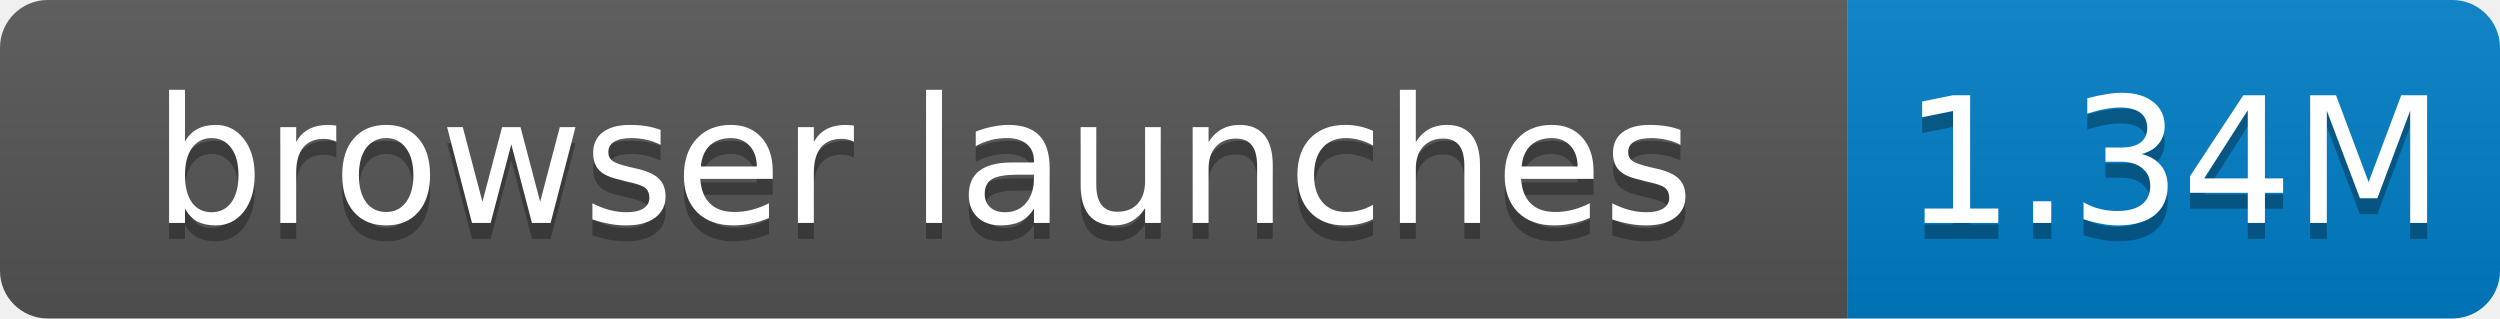
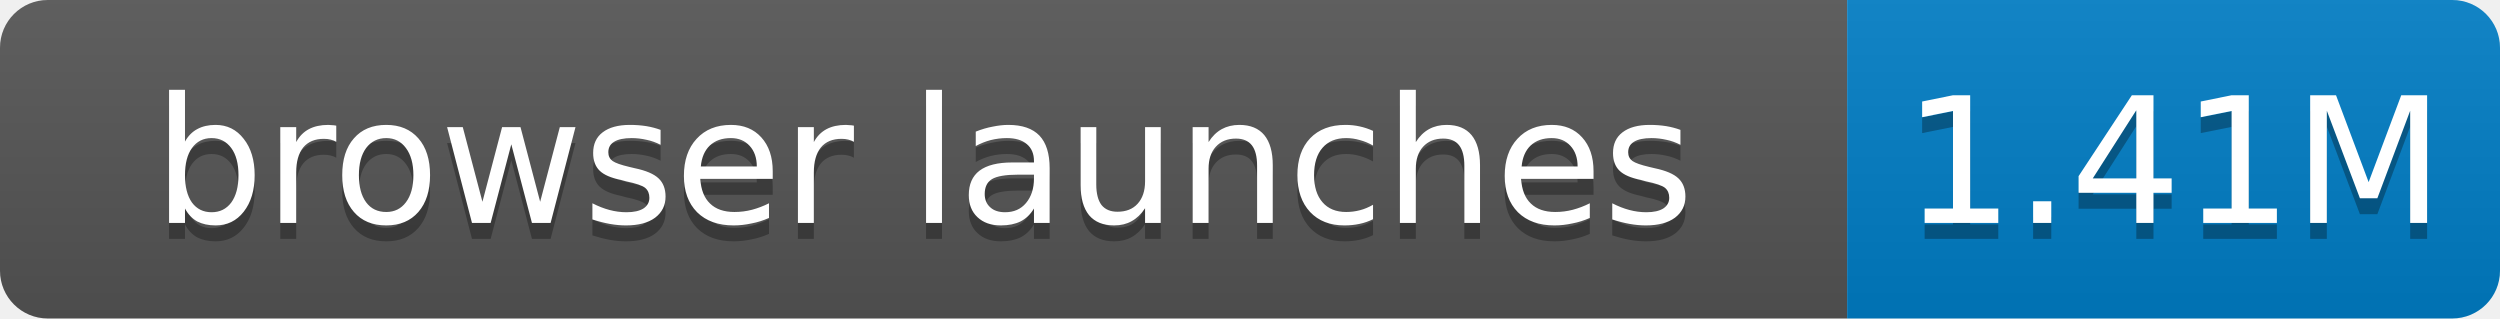
- <svg xmlns="http://www.w3.org/2000/svg" width="157" height="20" role="img" aria-label="browser launches: 1.34M">
+ <svg xmlns="http://www.w3.org/2000/svg" width="157" height="20" role="img" aria-label="browser launches: 1.41M">
  <linearGradient id="s" x2="0" y2="100%">
    <stop offset="0" stop-color="#bbb" stop-opacity=".1" />
    <stop offset="1" stop-opacity=".1" />
  </linearGradient>
  <clipPath id="r">
    <rect width="157" height="20" rx="3" fill="#fff" />
  </clipPath>
  <g clip-path="url(#r)">
    <rect width="116" height="20" fill="#555" />
    <rect x="116" width="41" height="20" fill="#007ec6" />
    <rect width="157" height="20" fill="url(#s)" />
  </g>
  <g fill="#fff" text-anchor="middle" font-family="Verdana,Geneva,DejaVu Sans,sans-serif" font-size="11">
    <text x="58.0" y="15" fill="#010101" fill-opacity=".3">browser launches</text>
    <text x="58.0" y="14">browser launches</text>
-     <text x="136.5" y="15" fill="#010101" fill-opacity=".3">1.34M</text>
-     <text x="136.5" y="14">1.34M</text>
+     <text x="136.5" y="15" fill="#010101" fill-opacity=".3">1.41M</text>
+     <text x="136.5" y="14">1.41M</text>
  </g>
</svg>
